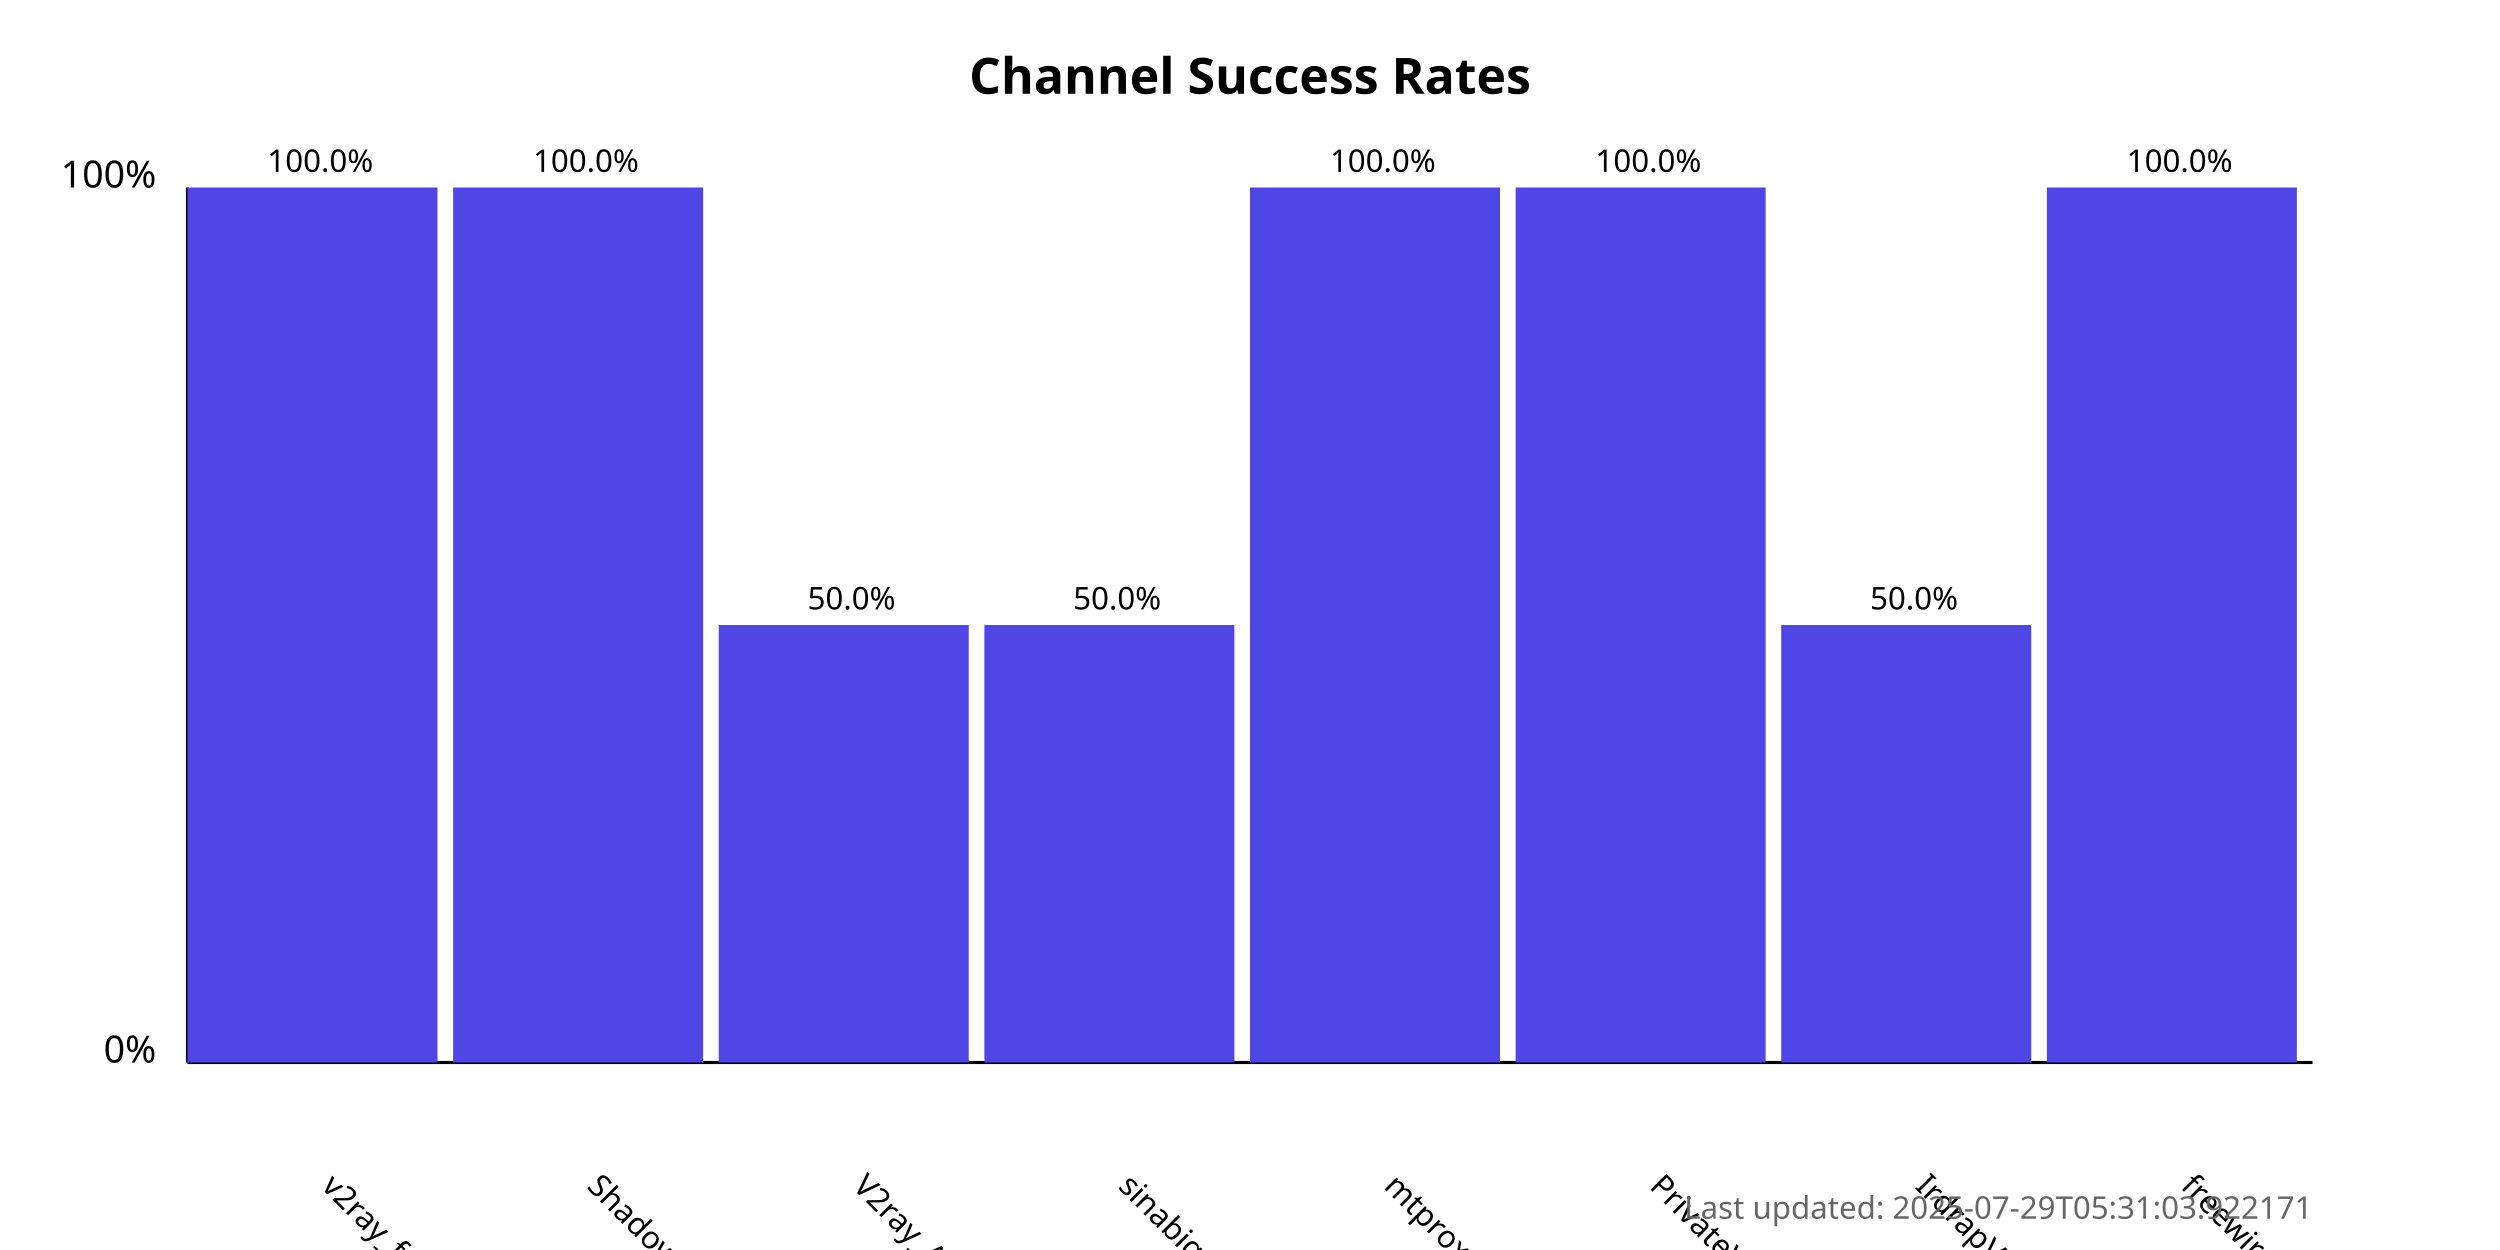
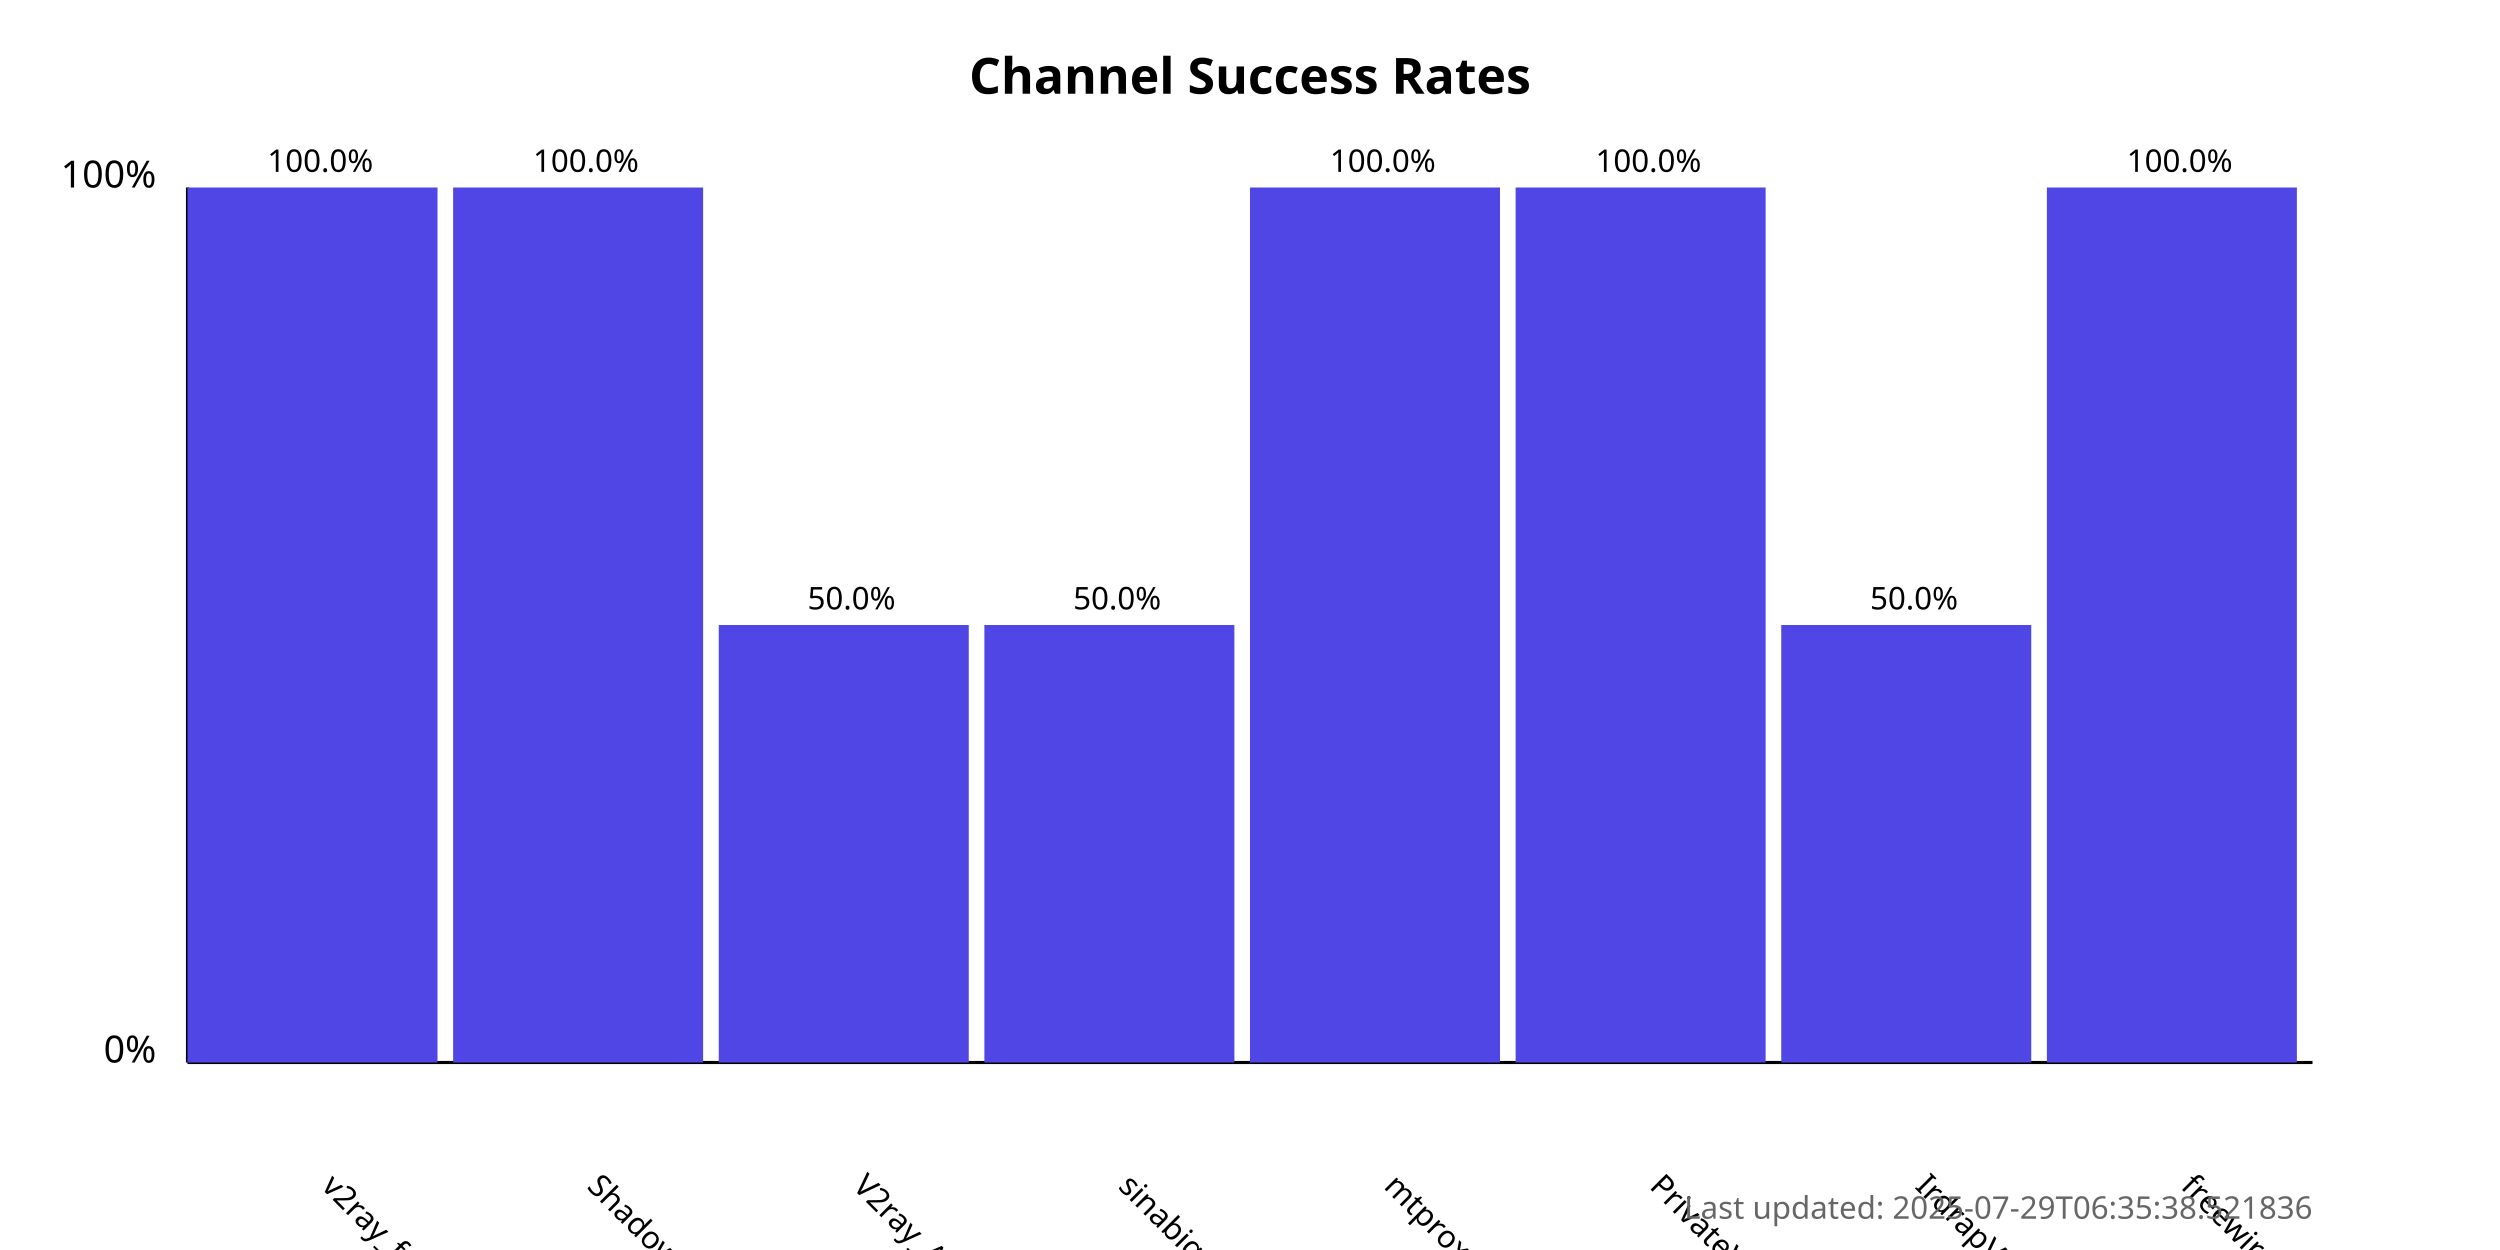
<svg xmlns="http://www.w3.org/2000/svg" width="800" height="400">
  <style>
            .chart-title { font: bold 16px sans-serif; }
            .axis-label { font: 12px sans-serif; }
            .tick-label { font: 10px sans-serif; }
            .bar { fill: #4f46e5; }
            .bar:hover { fill: #6366f1; }
            .timestamp { font: 10px sans-serif; fill: #666; }
        </style>
  <text x="400.0" y="30" text-anchor="middle" class="chart-title">
            Channel Success Rates
        </text>
  <line x1="60" y1="340" x2="60" y2="60" stroke="black" stroke-width="1" />
  <line x1="60" y1="340" x2="740" y2="340" stroke="black" stroke-width="1" />
  <text x="50" y="340" text-anchor="end" class="axis-label">0%</text>
  <text x="50" y="60" text-anchor="end" class="axis-label">100%</text>
  <g>
    <rect x="60" y="60.0" width="80.0" height="280.0" class="bar" />
    <text x="102.5" y="380" transform="rotate(45, 102.5, 380)" text-anchor="start" class="tick-label">
                v2ray_free_conf
            </text>
    <text x="102.5" y="55.0" text-anchor="middle" class="tick-label">
                100.0%
            </text>
  </g>
  <g>
    <rect x="145.0" y="60.0" width="80.0" height="280.0" class="bar" />
    <text x="187.5" y="380" transform="rotate(45, 187.5, 380)" text-anchor="start" class="tick-label">
                ShadowProxy66
            </text>
    <text x="187.5" y="55.0" text-anchor="middle" class="tick-label">
                100.0%
            </text>
  </g>
  <g>
    <rect x="230.0" y="200.0" width="80.0" height="140.0" class="bar" />
    <text x="272.5" y="380" transform="rotate(45, 272.5, 380)" text-anchor="start" class="tick-label">
                V2ray_Alpha
            </text>
    <text x="272.5" y="195.0" text-anchor="middle" class="tick-label">
                50.0%
            </text>
  </g>
  <g>
    <rect x="315.0" y="200.0" width="80.0" height="140.0" class="bar" />
    <text x="357.5" y="380" transform="rotate(45, 357.5, 380)" text-anchor="start" class="tick-label">
                sinabigo
            </text>
    <text x="357.5" y="195.0" text-anchor="middle" class="tick-label">
                50.0%
            </text>
  </g>
  <g>
    <rect x="400.0" y="60.0" width="80.0" height="280.0" class="bar" />
    <text x="442.5" y="380" transform="rotate(45, 442.5, 380)" text-anchor="start" class="tick-label">
                mtproxy_lists
            </text>
    <text x="442.5" y="55.0" text-anchor="middle" class="tick-label">
                100.0%
            </text>
  </g>
  <g>
    <rect x="485.0" y="60.0" width="80.0" height="280.0" class="bar" />
    <text x="527.5" y="380" transform="rotate(45, 527.5, 380)" text-anchor="start" class="tick-label">
                PrivateVPNs
            </text>
    <text x="527.5" y="55.0" text-anchor="middle" class="tick-label">
                100.0%
            </text>
  </g>
  <g>
    <rect x="570.0" y="200.0" width="80.0" height="140.0" class="bar" />
    <text x="612.5" y="380" transform="rotate(45, 612.5, 380)" text-anchor="start" class="tick-label">
                IrdrapVPNnews
            </text>
    <text x="612.5" y="195.0" text-anchor="middle" class="tick-label">
                50.0%
            </text>
  </g>
  <g>
    <rect x="655.0" y="60.0" width="80.0" height="280.0" class="bar" />
    <text x="697.5" y="380" transform="rotate(45, 697.5, 380)" text-anchor="start" class="tick-label">
                freewireguard
            </text>
    <text x="697.5" y="55.0" text-anchor="middle" class="tick-label">
                100.0%
            </text>
  </g>
  <text x="740" y="390" text-anchor="end" class="timestamp">
-             Last updated: 2025-07-29T05:31:03.922171
+             Last updated: 2025-07-29T06:35:38.521836
        </text>
</svg>
